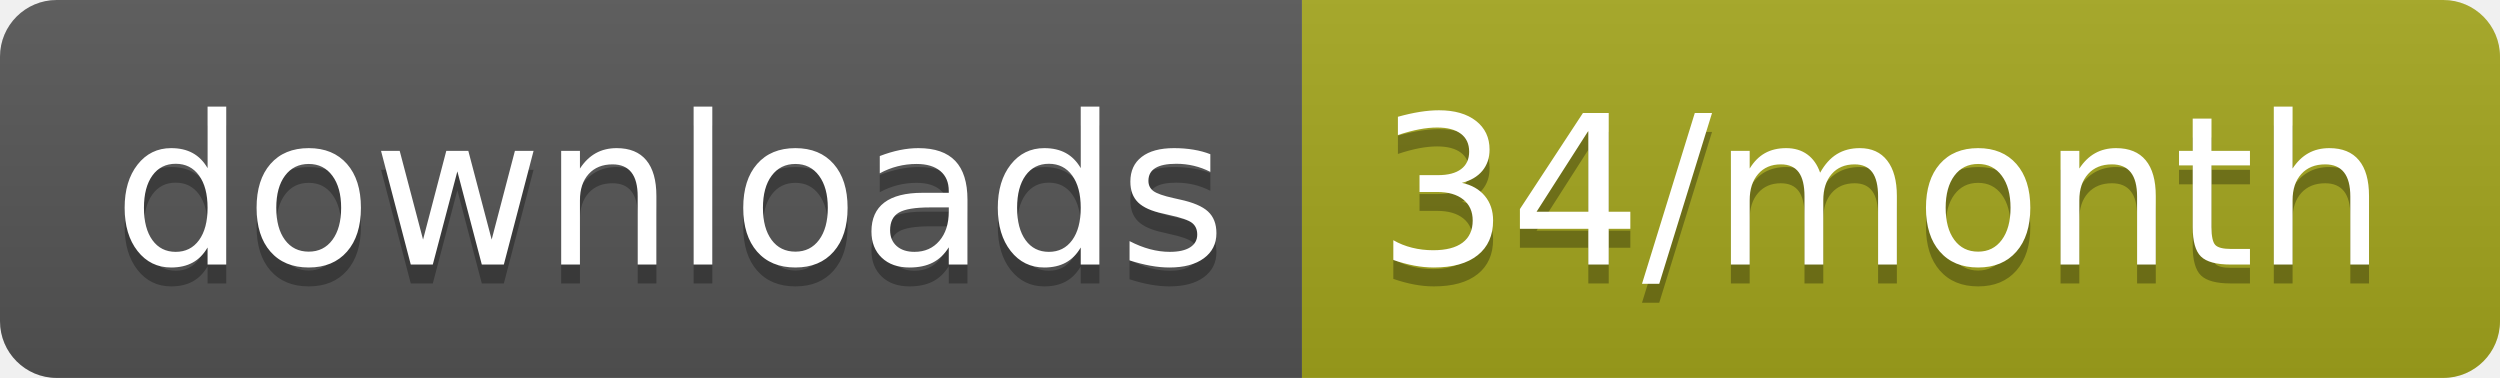
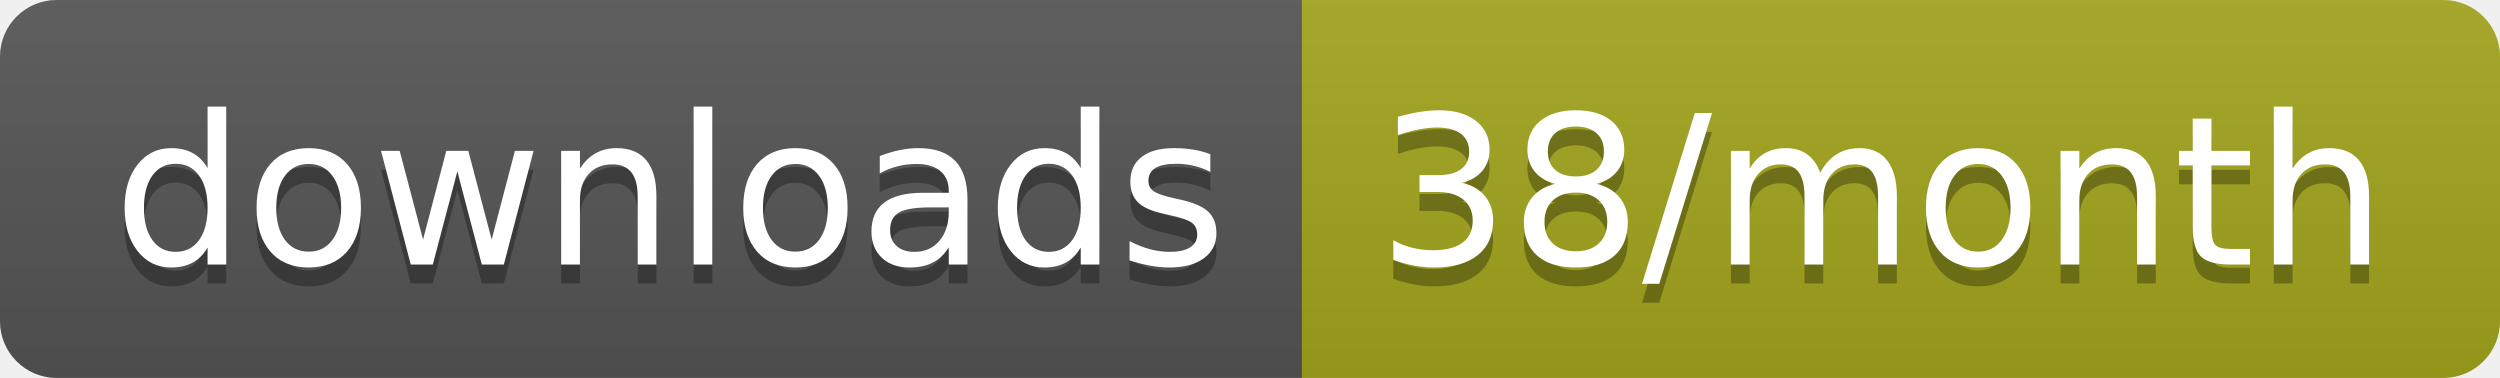
<svg xmlns="http://www.w3.org/2000/svg" width="132.3" height="20">
  <linearGradient id="smooth" x2="0" y2="100%">
    <stop offset="0" stop-color="#bbb" stop-opacity=".1" />
    <stop offset="1" stop-opacity=".1" />
  </linearGradient>
  <clipPath id="round">
    <rect width="132.3" height="20" rx="3" fill="#fff" />
  </clipPath>
  <g clip-path="url(#round)">
    <rect width="68.9" height="20" fill="#555" />
    <rect x="68.9" width="63.4" height="20" fill="#a4a61d" />
    <rect width="132.3" height="20" fill="url(#smooth)" />
  </g>
  <g fill="#fff" text-anchor="middle" font-family="DejaVu Sans,Verdana,Geneva,sans-serif" font-size="110">
    <text x="354.5" y="150" fill="#010101" fill-opacity=".3" transform="scale(0.1)" textLength="589.0" lengthAdjust="spacing">downloads</text>
    <text x="354.5" y="140" transform="scale(0.1)" textLength="589.0" lengthAdjust="spacing">downloads</text>
-     <text x="996" y="150" fill="#010101" fill-opacity=".3" transform="scale(0.1)" textLength="534.0" lengthAdjust="spacing">34/month</text>
-     <text x="996" y="140" transform="scale(0.1)" textLength="534.0" lengthAdjust="spacing">34/month</text>
+     <text x="996" y="150" fill="#010101" fill-opacity=".3" transform="scale(0.1)" textLength="534.0" lengthAdjust="spacing">38/month</text>
+     <text x="996" y="140" transform="scale(0.1)" textLength="534.0" lengthAdjust="spacing">38/month</text>
  </g>
</svg>
